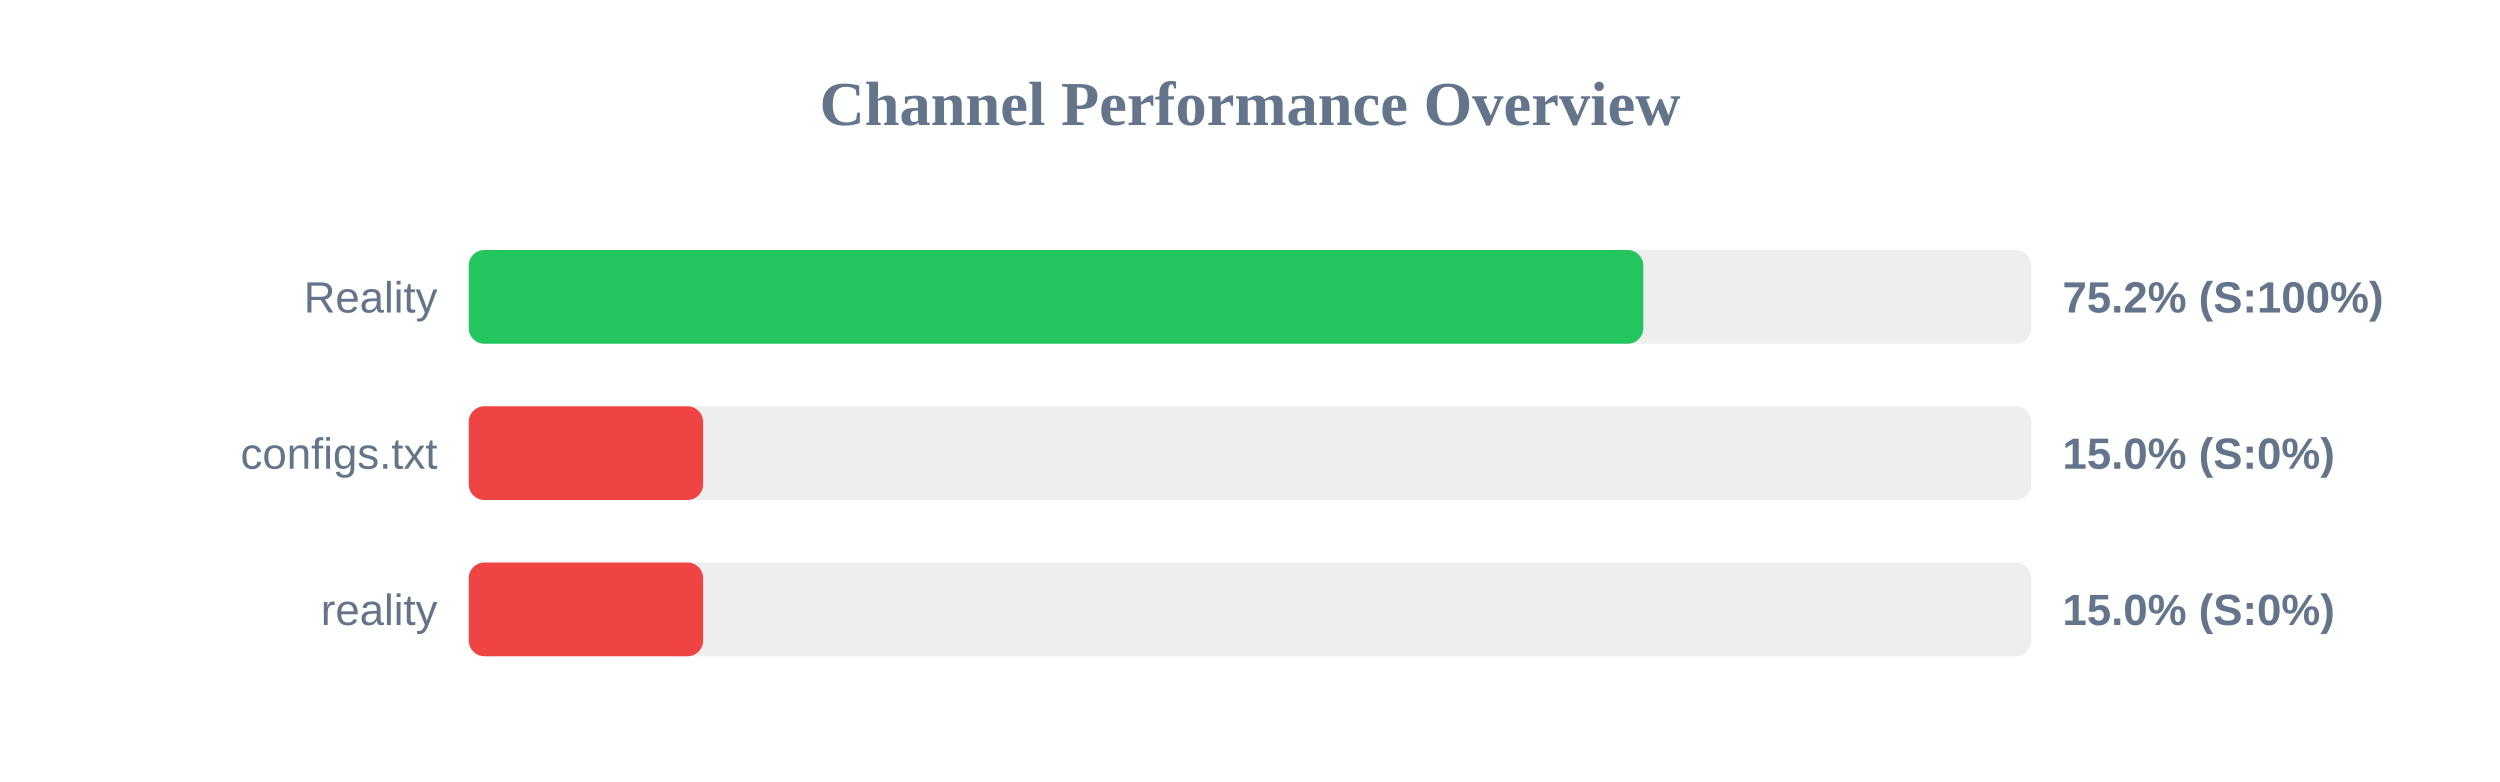
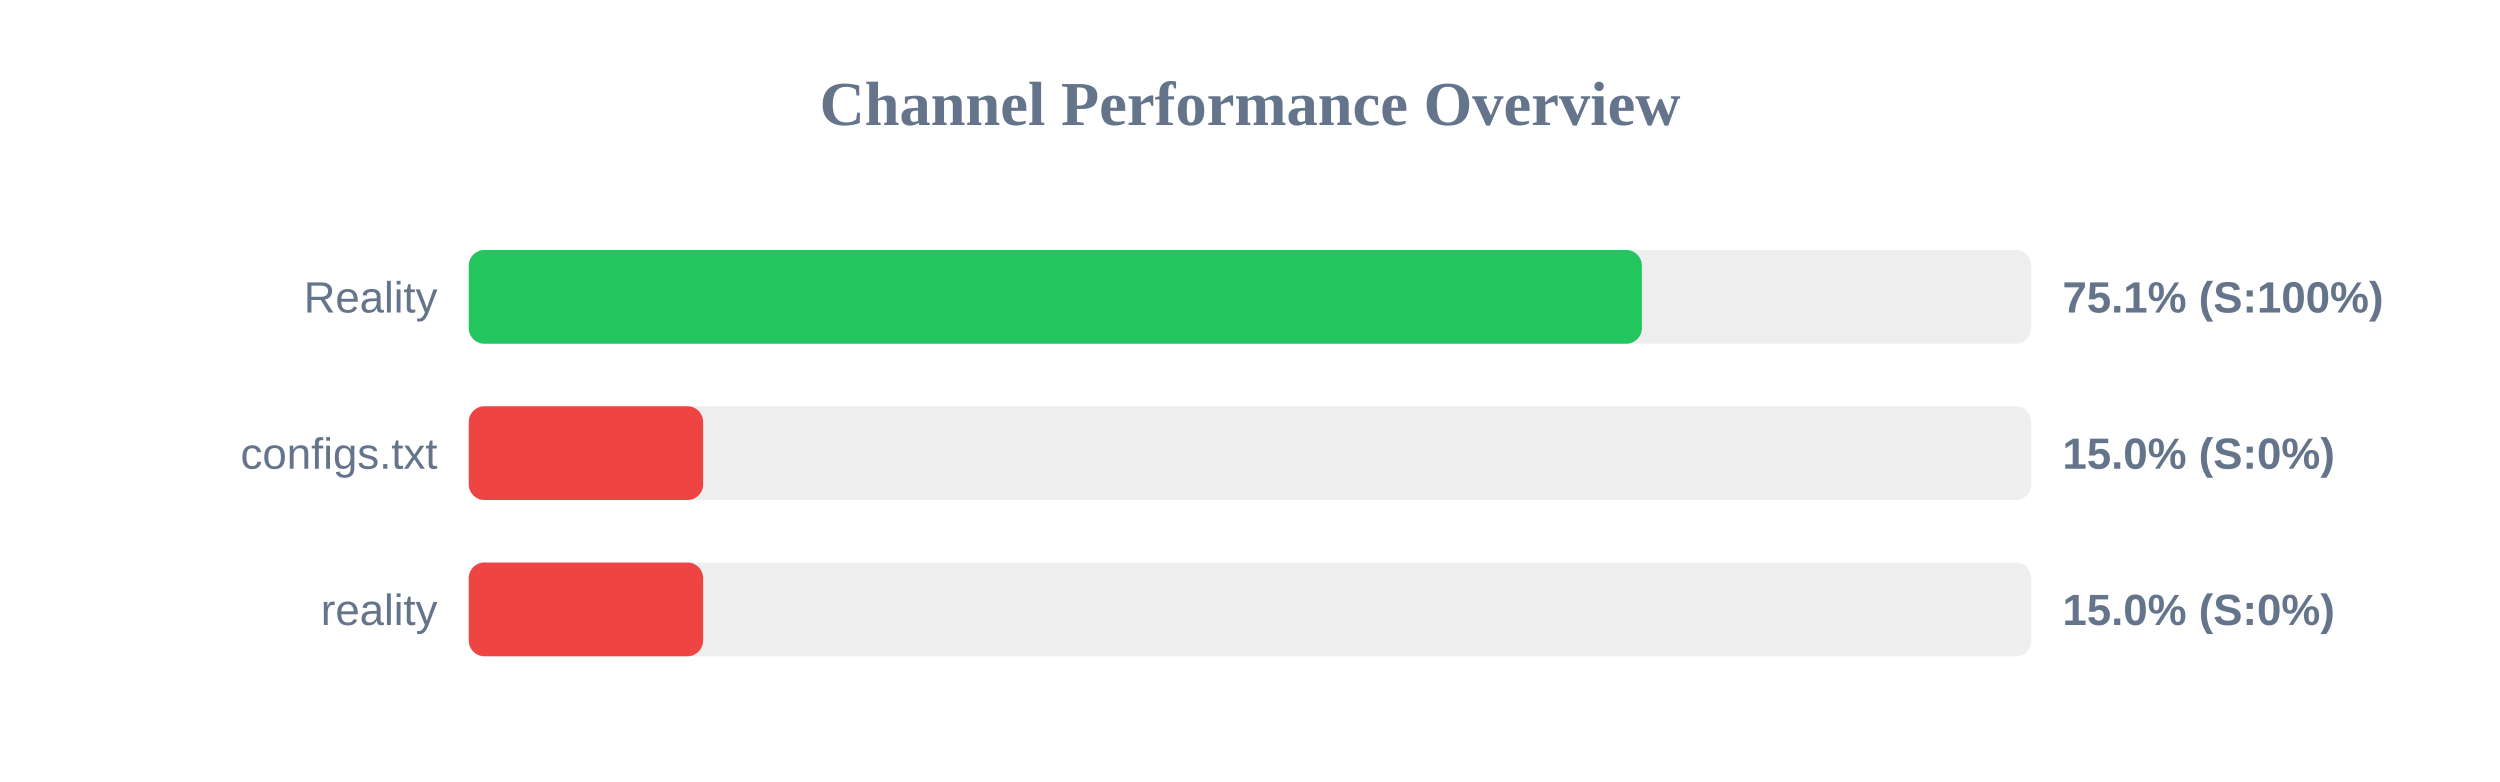
<svg xmlns="http://www.w3.org/2000/svg" width="800" height="250" version="1.1">
  <style>
        .row { font: 14px Arial; fill: #64748b; }
        .score { font: bold 14px Arial; fill: #64748b; }
    </style>
  <text x="400" y="40" text-anchor="middle" font-size="20px" font-weight="bold" fill="#64748b">Channel Performance Overview</text>
  <rect x="150" y="80" width="500" height="30" fill="#eee" rx="5" />
-   <rect x="150" y="80" width="375.85" height="30" fill="#22c55e" rx="5" />
+   <rect x="150" y="80" width="375.4" height="30" fill="#22c55e" rx="5" />
  <text x="140" y="100" text-anchor="end" class="row">Reality</text>
-   <text x="660" y="100" text-anchor="start" class="score">75.2% (S:100%)</text>
+   <text x="660" y="100" text-anchor="start" class="score">75.1% (S:100%)</text>
  <rect x="150" y="130" width="500" height="30" fill="#eee" rx="5" />
  <rect x="150" y="130" width="75.0" height="30" fill="#ef4444" rx="5" />
  <text x="140" y="150" text-anchor="end" class="row">configs.txt</text>
  <text x="660" y="150" text-anchor="start" class="score">15.0% (S:0%)</text>
  <rect x="150" y="180" width="500" height="30" fill="#eee" rx="5" />
  <rect x="150" y="180" width="75.0" height="30" fill="#ef4444" rx="5" />
  <text x="140" y="200" text-anchor="end" class="row">reality</text>
  <text x="660" y="200" text-anchor="start" class="score">15.0% (S:0%)</text>
</svg>
